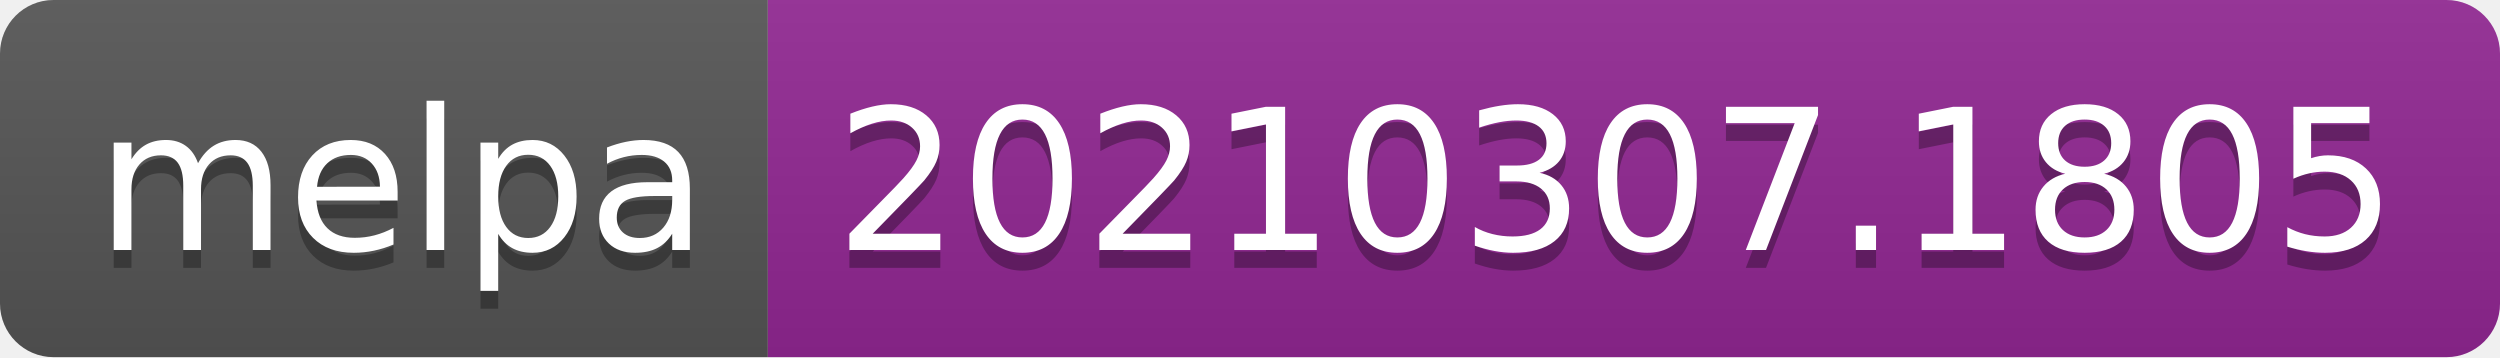
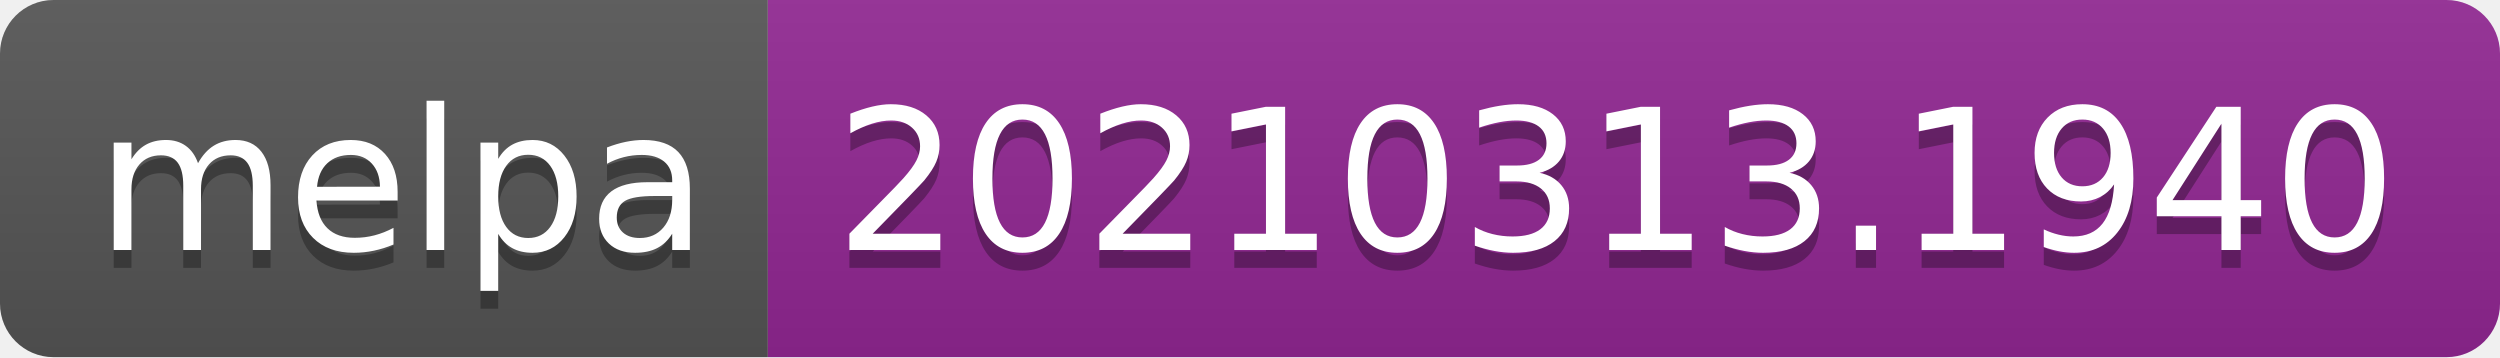
- <svg xmlns="http://www.w3.org/2000/svg" width="140" height="20" role="img" aria-label="melpa: 20210307.1805">
+ <svg xmlns="http://www.w3.org/2000/svg" width="140" height="20" role="img" aria-label="melpa: 20210313.1940">
  <linearGradient id="s" x2="0" y2="100%">
    <stop offset="0" stop-color="#bbb" stop-opacity=".1" />
    <stop offset="1" stop-opacity=".1" />
  </linearGradient>
  <clipPath id="r">
    <rect width="140" height="20" rx="3" fill="#fff" />
  </clipPath>
  <g clip-path="url(#r)">
    <rect width="43" height="20" fill="#555" />
    <rect x="43" width="97" height="20" fill="#922793" />
    <rect width="140" height="20" fill="url(#s)" />
  </g>
  <g fill="#fff" text-anchor="middle" font-family="Verdana,Geneva,DejaVu Sans,sans-serif" text-rendering="geometricPrecision" font-size="110">
    <text aria-hidden="true" x="225" y="150" fill="#010101" fill-opacity=".3" transform="scale(.1)" textLength="330">melpa</text>
    <text x="225" y="140" transform="scale(.1)" fill="#fff" textLength="330">melpa</text>
-     <text aria-hidden="true" x="905" y="150" fill="#010101" fill-opacity=".3" transform="scale(.1)" textLength="870">20210307.1805</text>
-     <text x="905" y="140" transform="scale(.1)" fill="#fff" textLength="870">20210307.1805</text>
+     <text aria-hidden="true" x="905" y="150" fill="#010101" fill-opacity=".3" transform="scale(.1)" textLength="870">20210313.1940</text>
+     <text x="905" y="140" transform="scale(.1)" fill="#fff" textLength="870">20210313.1940</text>
  </g>
</svg>
